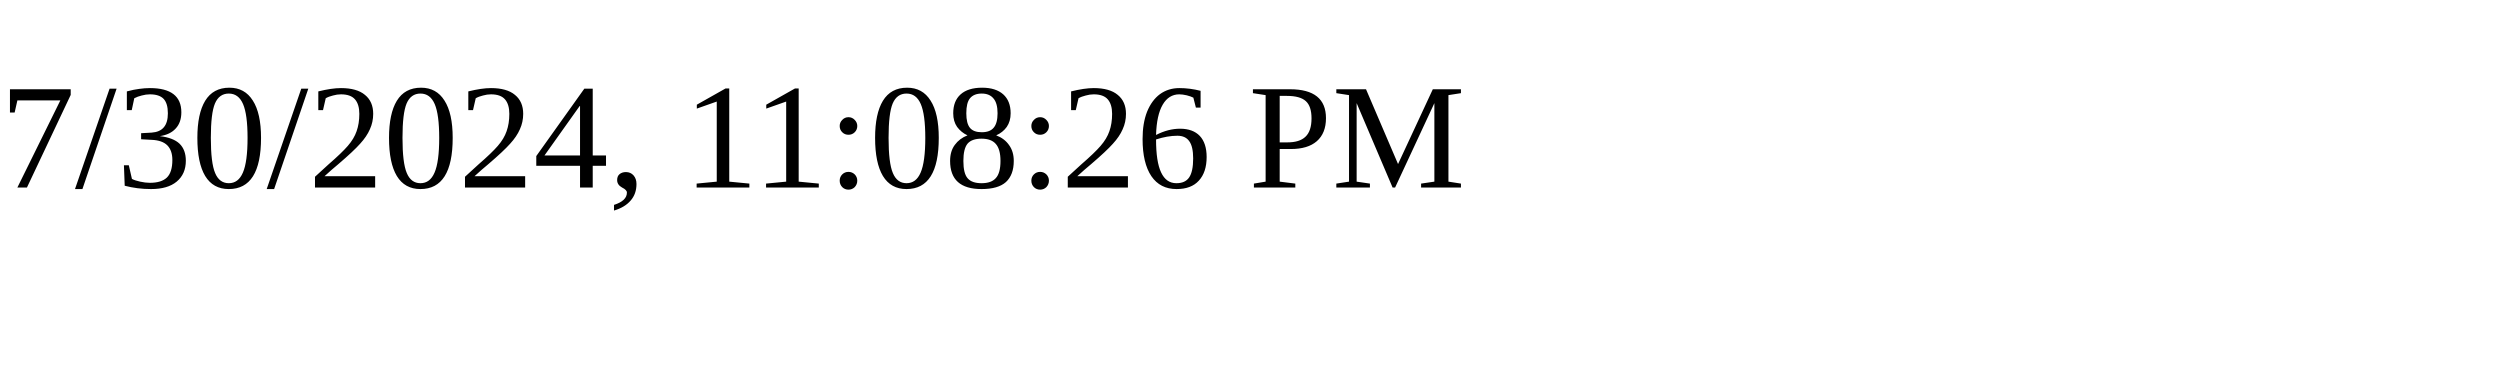
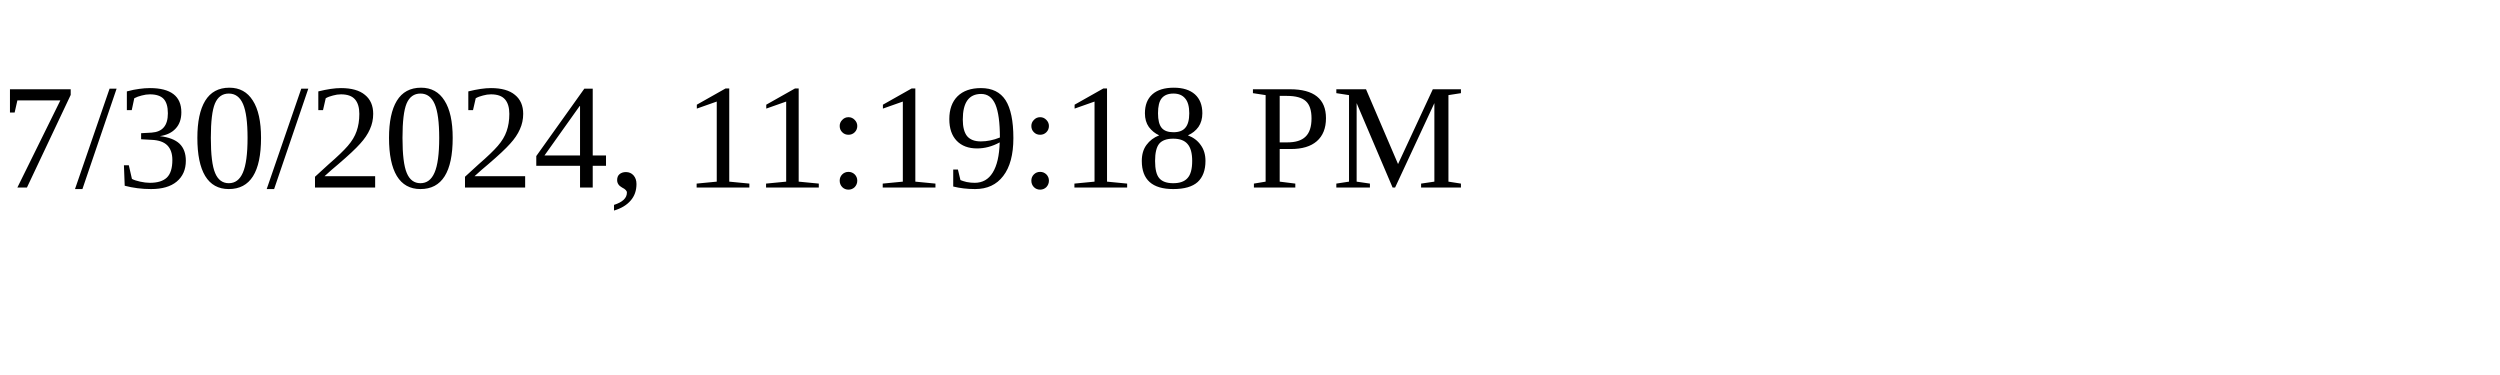
<svg xmlns="http://www.w3.org/2000/svg" height="30" width="200">
-   <text x="0" y="15">7/30/2024, 11:08:26 PM</text>
+   <text x="0" y="15">7/30/2024, 11:19:18 PM</text>
</svg>
